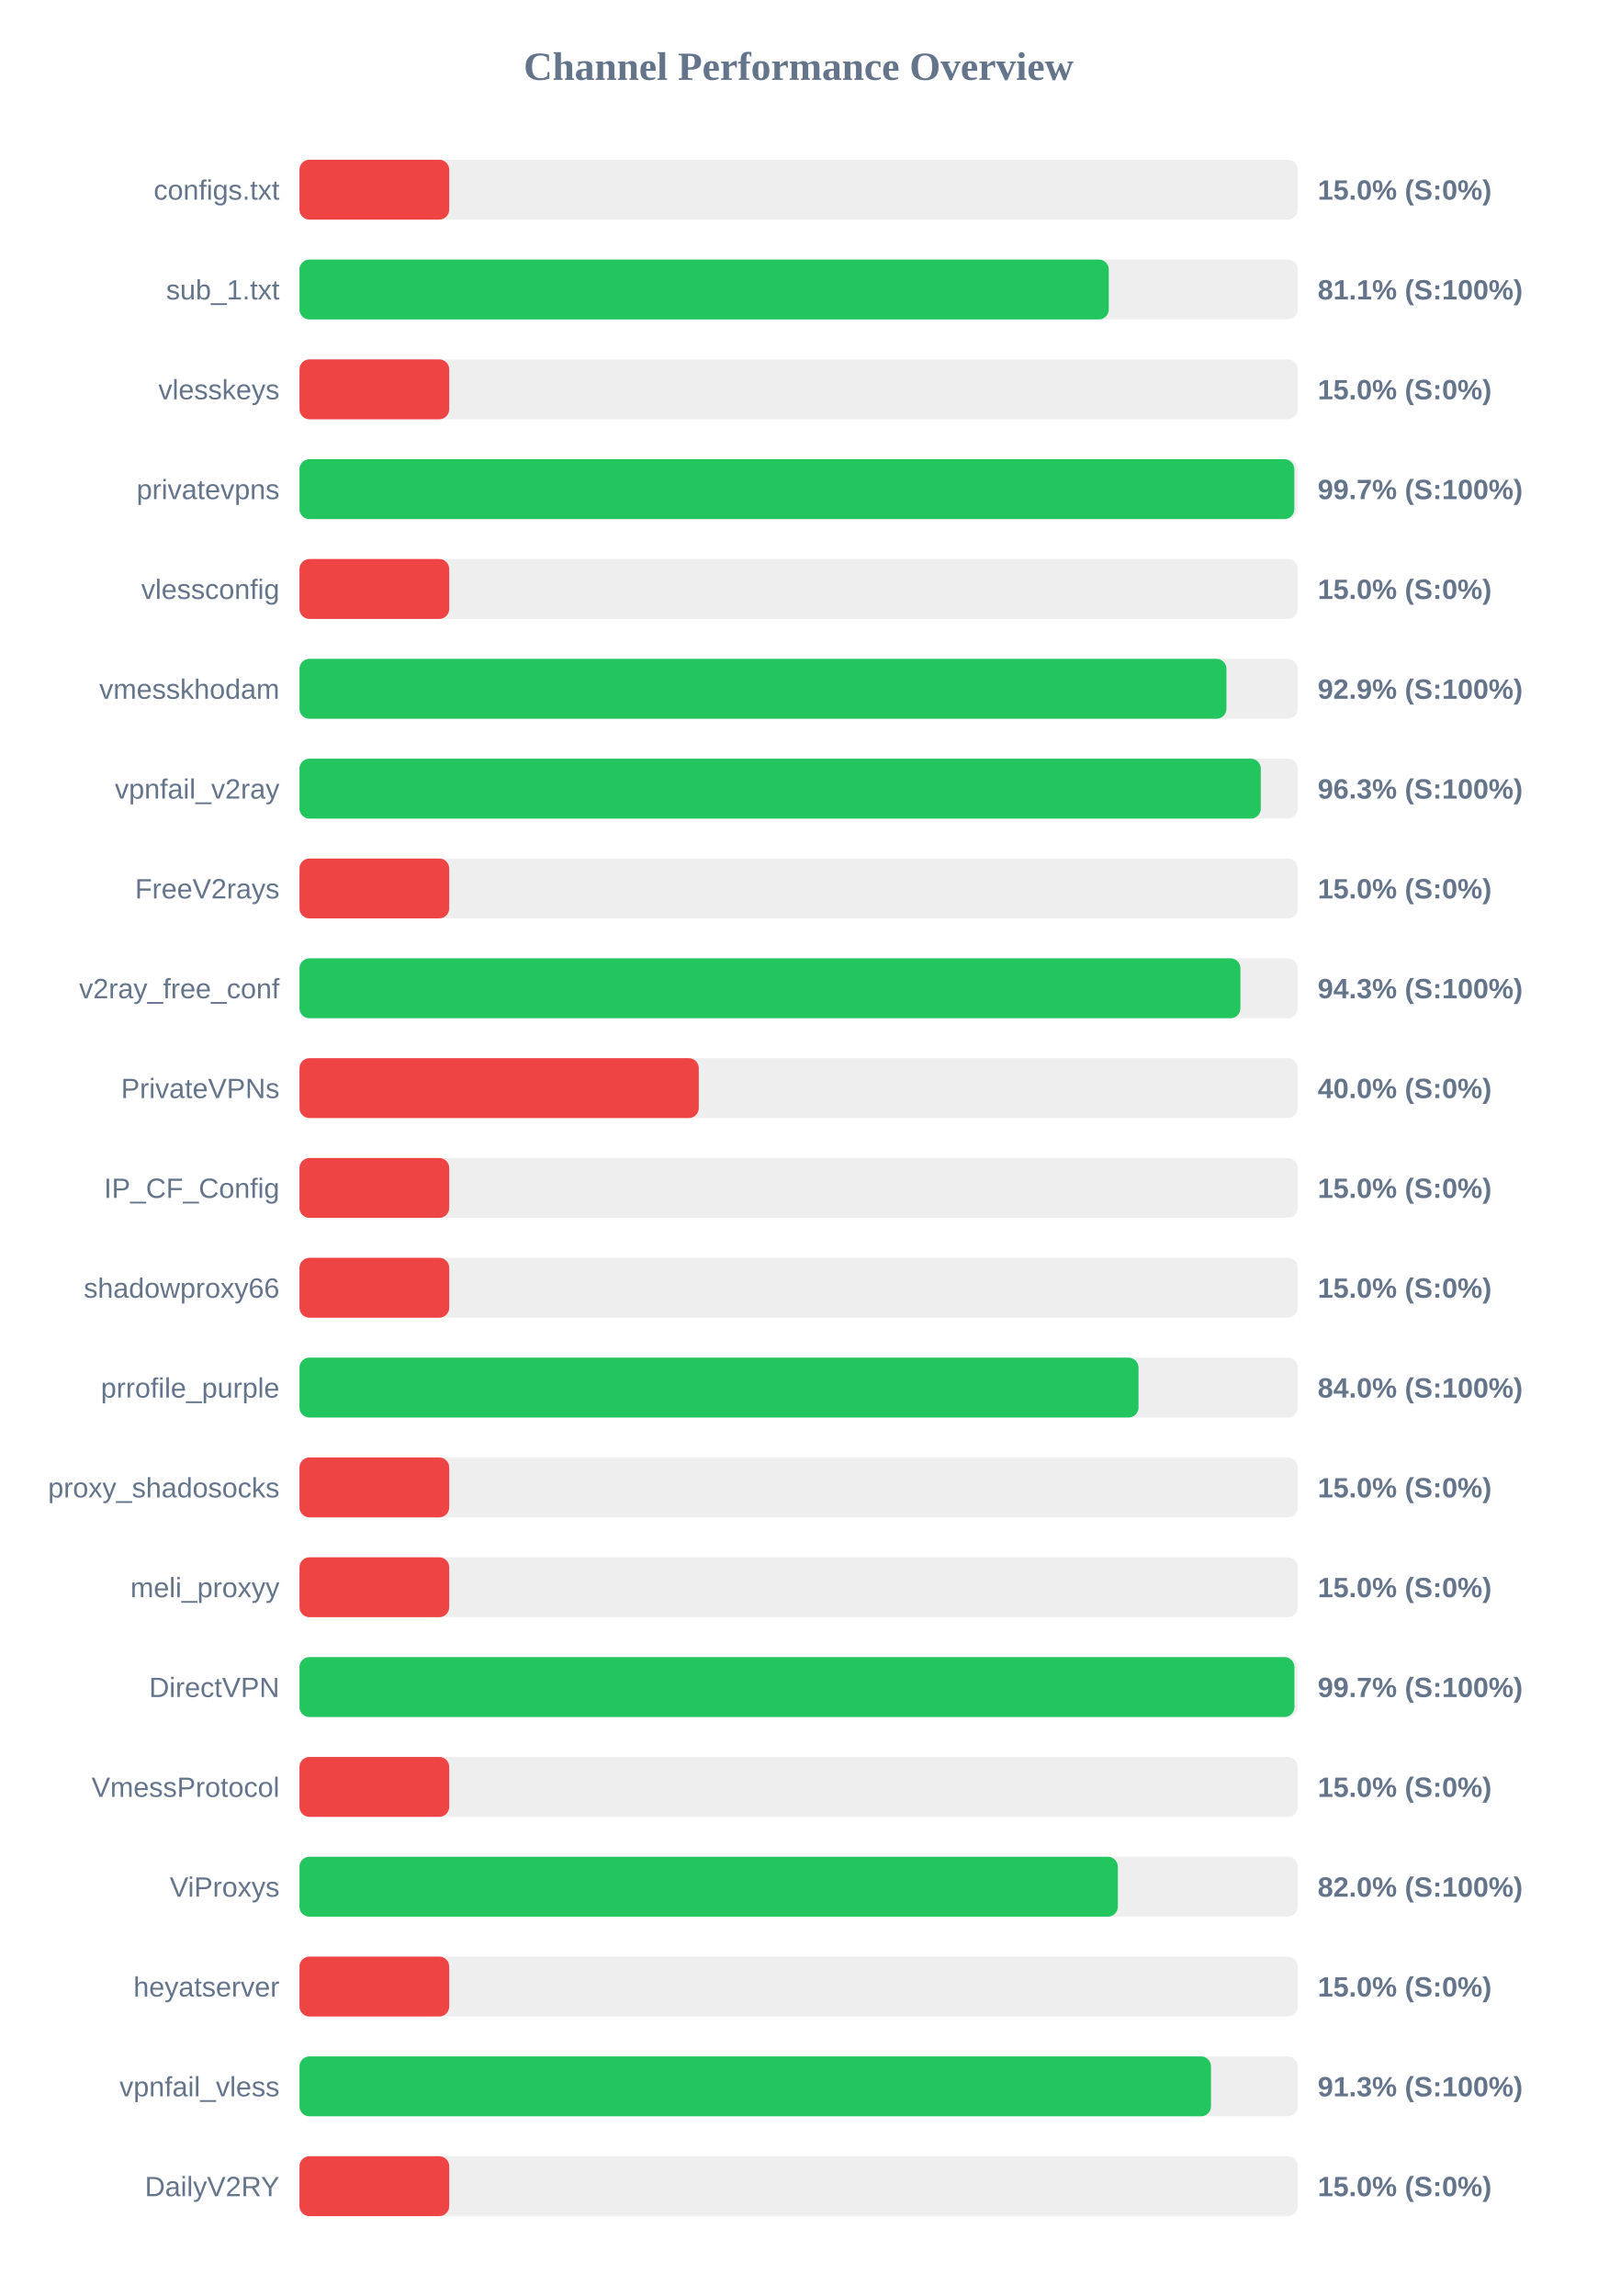
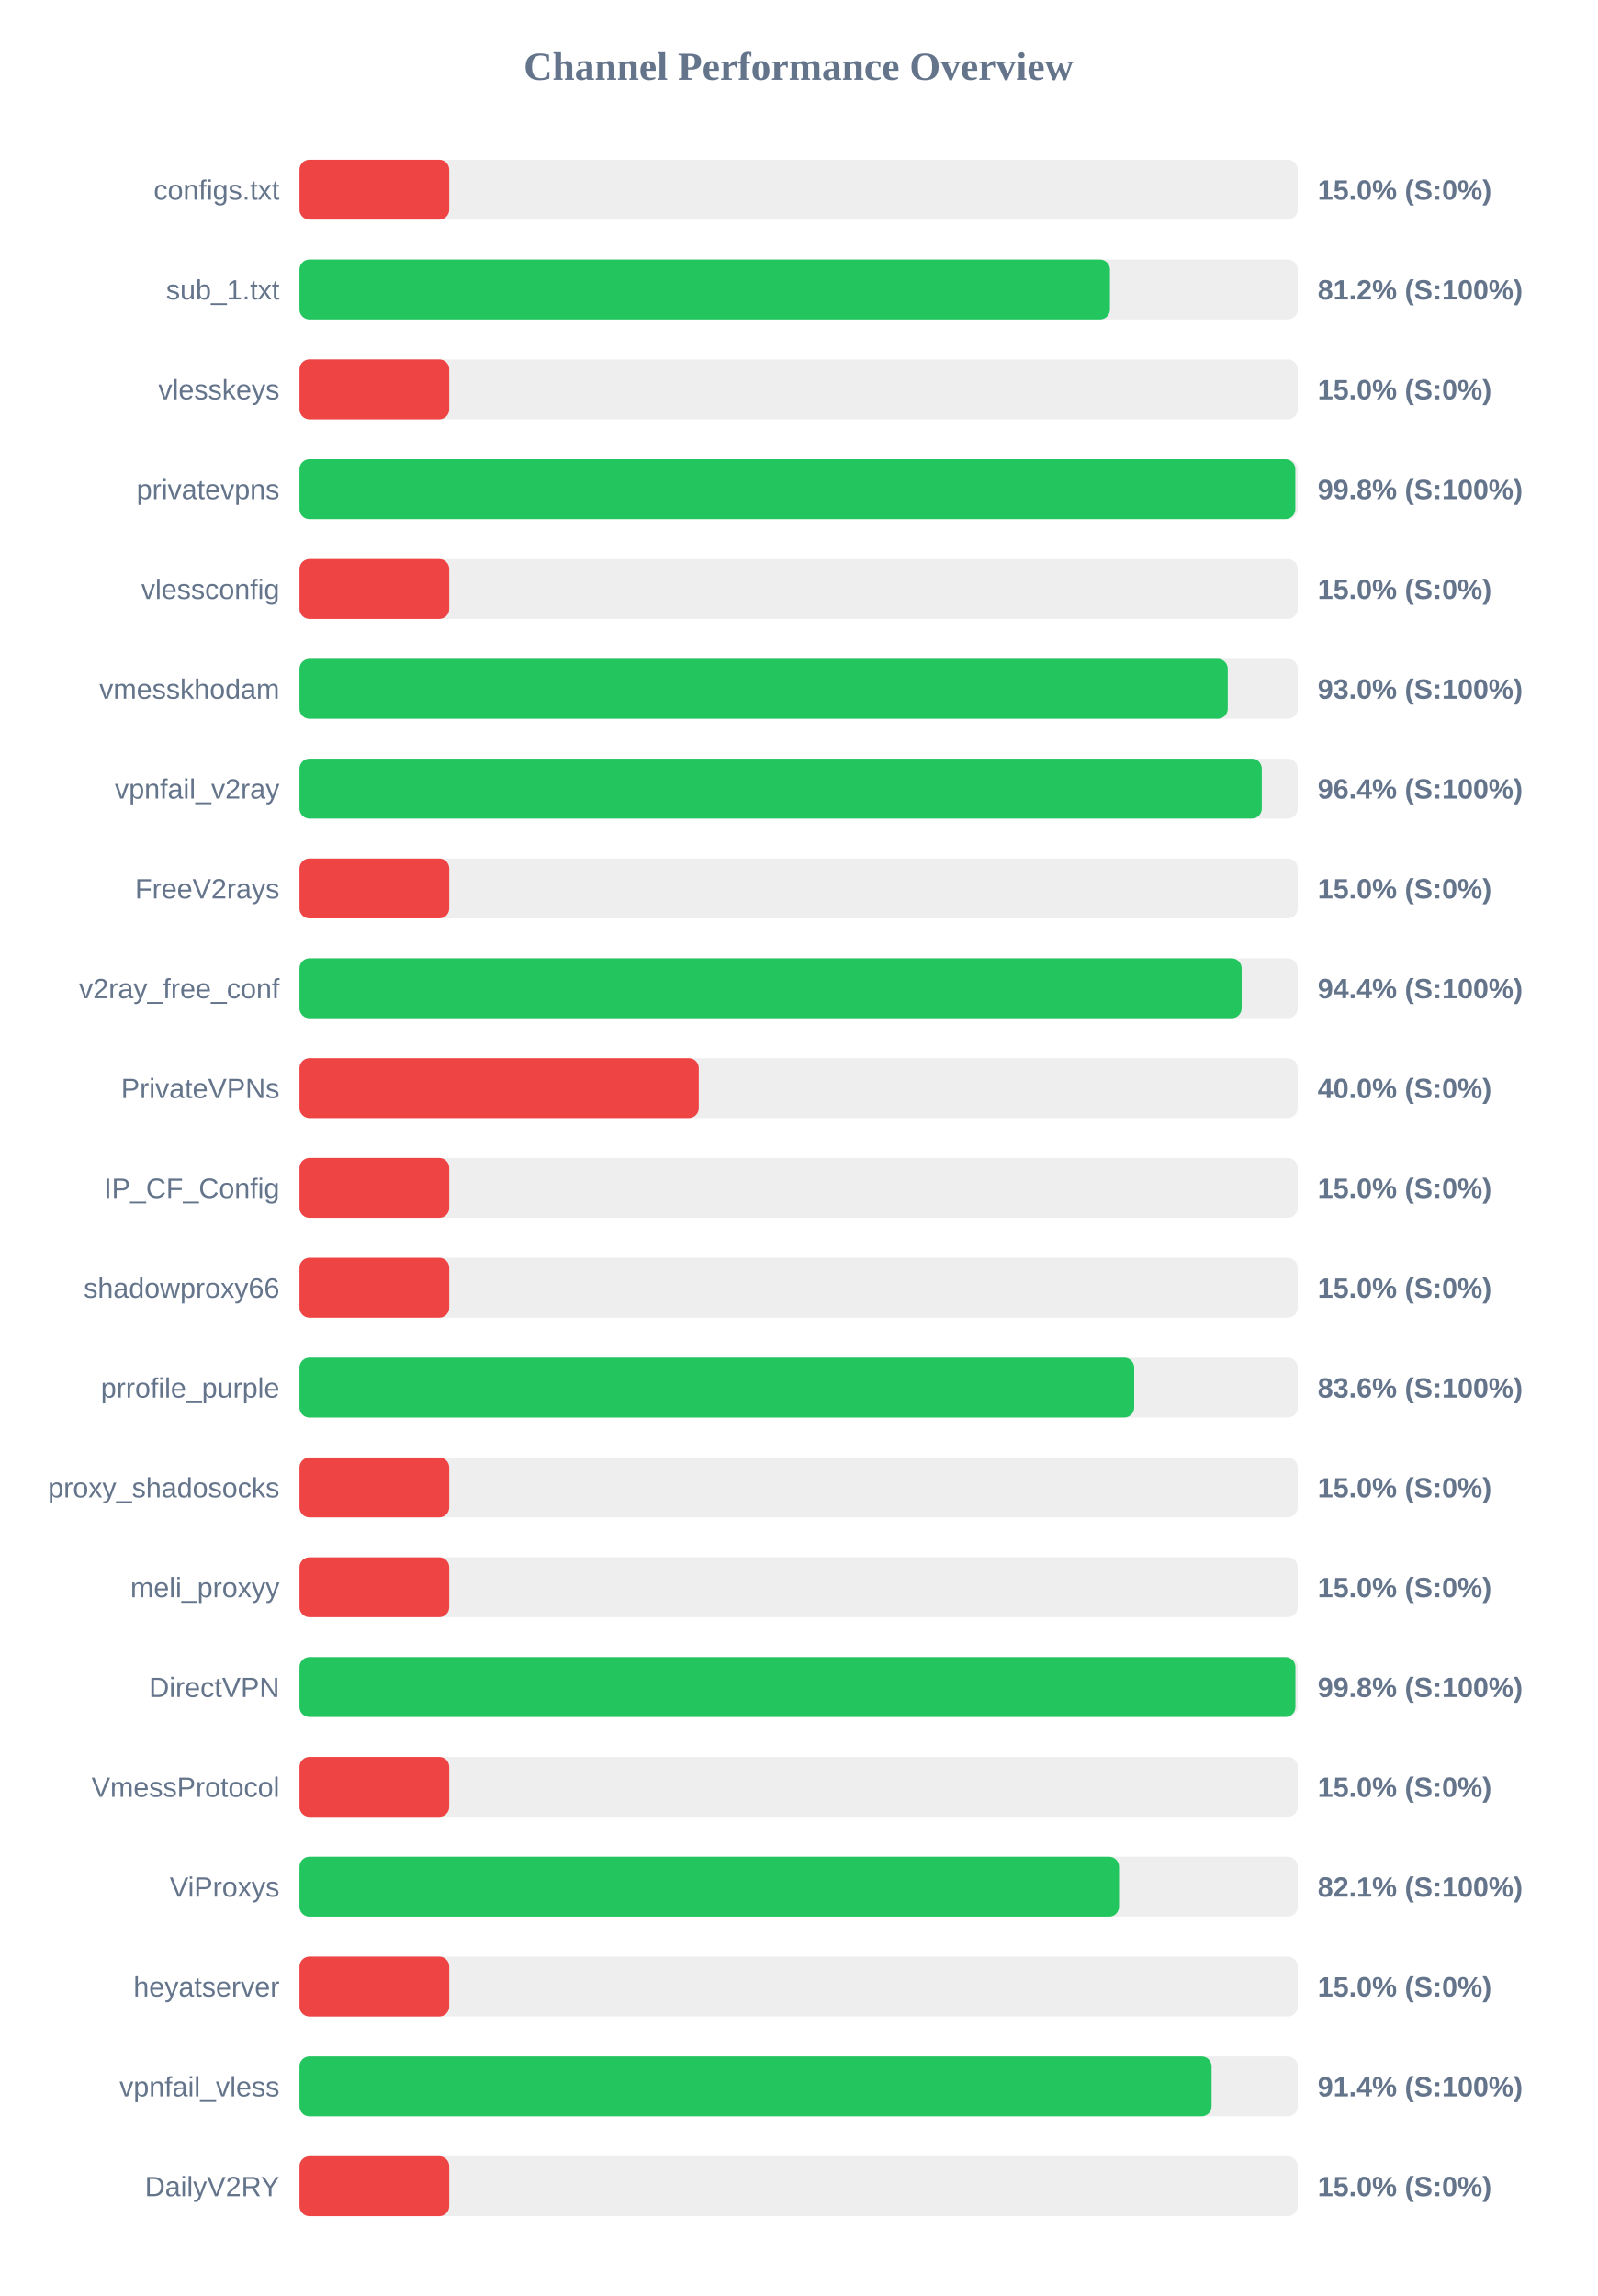
<svg xmlns="http://www.w3.org/2000/svg" width="800" height="1150" version="1.1">
  <style>
        .row { font: 14px Arial; fill: #64748b; }
        .score { font: bold 14px Arial; fill: #64748b; }
    </style>
  <text x="400" y="40" text-anchor="middle" font-size="20px" font-weight="bold" fill="#64748b">Channel Performance Overview</text>
  <rect x="150" y="80" width="500" height="30" fill="#eee" rx="5" />
  <rect x="150" y="80" width="75.0" height="30" fill="#ef4444" rx="5" />
  <text x="140" y="100" text-anchor="end" class="row">configs.txt</text>
  <text x="660" y="100" text-anchor="start" class="score">15.0% (S:0%)</text>
  <rect x="150" y="130" width="500" height="30" fill="#eee" rx="5" />
-   <rect x="150" y="130" width="405.35" height="30" fill="#22c55e" rx="5" />
+   <rect x="150" y="130" width="405.95" height="30" fill="#22c55e" rx="5" />
  <text x="140" y="150" text-anchor="end" class="row">sub_1.txt</text>
-   <text x="660" y="150" text-anchor="start" class="score">81.1% (S:100%)</text>
+   <text x="660" y="150" text-anchor="start" class="score">81.2% (S:100%)</text>
  <rect x="150" y="180" width="500" height="30" fill="#eee" rx="5" />
  <rect x="150" y="180" width="75.0" height="30" fill="#ef4444" rx="5" />
  <text x="140" y="200" text-anchor="end" class="row">vlesskeys</text>
  <text x="660" y="200" text-anchor="start" class="score">15.0% (S:0%)</text>
  <rect x="150" y="230" width="500" height="30" fill="#eee" rx="5" />
-   <rect x="150" y="230" width="498.3" height="30" fill="#22c55e" rx="5" />
+   <rect x="150" y="230" width="498.8" height="30" fill="#22c55e" rx="5" />
  <text x="140" y="250" text-anchor="end" class="row">privatevpns</text>
-   <text x="660" y="250" text-anchor="start" class="score">99.7% (S:100%)</text>
+   <text x="660" y="250" text-anchor="start" class="score">99.8% (S:100%)</text>
  <rect x="150" y="280" width="500" height="30" fill="#eee" rx="5" />
  <rect x="150" y="280" width="75.0" height="30" fill="#ef4444" rx="5" />
  <text x="140" y="300" text-anchor="end" class="row">vlessconfig</text>
  <text x="660" y="300" text-anchor="start" class="score">15.0% (S:0%)</text>
  <rect x="150" y="330" width="500" height="30" fill="#eee" rx="5" />
-   <rect x="150" y="330" width="464.3" height="30" fill="#22c55e" rx="5" />
+   <rect x="150" y="330" width="464.95" height="30" fill="#22c55e" rx="5" />
  <text x="140" y="350" text-anchor="end" class="row">vmesskhodam</text>
-   <text x="660" y="350" text-anchor="start" class="score">92.9% (S:100%)</text>
+   <text x="660" y="350" text-anchor="start" class="score">93.0% (S:100%)</text>
  <rect x="150" y="380" width="500" height="30" fill="#eee" rx="5" />
-   <rect x="150" y="380" width="481.5" height="30" fill="#22c55e" rx="5" />
+   <rect x="150" y="380" width="482.0" height="30" fill="#22c55e" rx="5" />
  <text x="140" y="400" text-anchor="end" class="row">vpnfail_v2ray</text>
-   <text x="660" y="400" text-anchor="start" class="score">96.3% (S:100%)</text>
+   <text x="660" y="400" text-anchor="start" class="score">96.4% (S:100%)</text>
  <rect x="150" y="430" width="500" height="30" fill="#eee" rx="5" />
  <rect x="150" y="430" width="75.0" height="30" fill="#ef4444" rx="5" />
  <text x="140" y="450" text-anchor="end" class="row">FreeV2rays</text>
  <text x="660" y="450" text-anchor="start" class="score">15.0% (S:0%)</text>
  <rect x="150" y="480" width="500" height="30" fill="#eee" rx="5" />
-   <rect x="150" y="480" width="471.3" height="30" fill="#22c55e" rx="5" />
+   <rect x="150" y="480" width="471.9" height="30" fill="#22c55e" rx="5" />
  <text x="140" y="500" text-anchor="end" class="row">v2ray_free_conf</text>
-   <text x="660" y="500" text-anchor="start" class="score">94.3% (S:100%)</text>
+   <text x="660" y="500" text-anchor="start" class="score">94.4% (S:100%)</text>
  <rect x="150" y="530" width="500" height="30" fill="#eee" rx="5" />
  <rect x="150" y="530" width="200.0" height="30" fill="#ef4444" rx="5" />
  <text x="140" y="550" text-anchor="end" class="row">PrivateVPNs</text>
  <text x="660" y="550" text-anchor="start" class="score">40.0% (S:0%)</text>
  <rect x="150" y="580" width="500" height="30" fill="#eee" rx="5" />
  <rect x="150" y="580" width="75.0" height="30" fill="#ef4444" rx="5" />
  <text x="140" y="600" text-anchor="end" class="row">IP_CF_Config</text>
  <text x="660" y="600" text-anchor="start" class="score">15.0% (S:0%)</text>
  <rect x="150" y="630" width="500" height="30" fill="#eee" rx="5" />
  <rect x="150" y="630" width="75.0" height="30" fill="#ef4444" rx="5" />
  <text x="140" y="650" text-anchor="end" class="row">shadowproxy66</text>
  <text x="660" y="650" text-anchor="start" class="score">15.0% (S:0%)</text>
  <rect x="150" y="680" width="500" height="30" fill="#eee" rx="5" />
-   <rect x="150" y="680" width="420.25" height="30" fill="#22c55e" rx="5" />
+   <rect x="150" y="680" width="418.1" height="30" fill="#22c55e" rx="5" />
  <text x="140" y="700" text-anchor="end" class="row">prrofile_purple</text>
-   <text x="660" y="700" text-anchor="start" class="score">84.0% (S:100%)</text>
+   <text x="660" y="700" text-anchor="start" class="score">83.6% (S:100%)</text>
  <rect x="150" y="730" width="500" height="30" fill="#eee" rx="5" />
  <rect x="150" y="730" width="75.0" height="30" fill="#ef4444" rx="5" />
  <text x="140" y="750" text-anchor="end" class="row">proxy_shadosocks</text>
  <text x="660" y="750" text-anchor="start" class="score">15.0% (S:0%)</text>
  <rect x="150" y="780" width="500" height="30" fill="#eee" rx="5" />
  <rect x="150" y="780" width="75.0" height="30" fill="#ef4444" rx="5" />
  <text x="140" y="800" text-anchor="end" class="row">meli_proxyy</text>
  <text x="660" y="800" text-anchor="start" class="score">15.0% (S:0%)</text>
  <rect x="150" y="830" width="500" height="30" fill="#eee" rx="5" />
-   <rect x="150" y="830" width="498.35" height="30" fill="#22c55e" rx="5" />
+   <rect x="150" y="830" width="498.85" height="30" fill="#22c55e" rx="5" />
  <text x="140" y="850" text-anchor="end" class="row">DirectVPN</text>
-   <text x="660" y="850" text-anchor="start" class="score">99.7% (S:100%)</text>
+   <text x="660" y="850" text-anchor="start" class="score">99.8% (S:100%)</text>
  <rect x="150" y="880" width="500" height="30" fill="#eee" rx="5" />
  <rect x="150" y="880" width="75.0" height="30" fill="#ef4444" rx="5" />
  <text x="140" y="900" text-anchor="end" class="row">VmessProtocol</text>
  <text x="660" y="900" text-anchor="start" class="score">15.0% (S:0%)</text>
  <rect x="150" y="930" width="500" height="30" fill="#eee" rx="5" />
-   <rect x="150" y="930" width="409.9" height="30" fill="#22c55e" rx="5" />
+   <rect x="150" y="930" width="410.5" height="30" fill="#22c55e" rx="5" />
  <text x="140" y="950" text-anchor="end" class="row">ViProxys</text>
-   <text x="660" y="950" text-anchor="start" class="score">82.0% (S:100%)</text>
+   <text x="660" y="950" text-anchor="start" class="score">82.1% (S:100%)</text>
  <rect x="150" y="980" width="500" height="30" fill="#eee" rx="5" />
  <rect x="150" y="980" width="75.0" height="30" fill="#ef4444" rx="5" />
  <text x="140" y="1000" text-anchor="end" class="row">heyatserver</text>
  <text x="660" y="1000" text-anchor="start" class="score">15.0% (S:0%)</text>
  <rect x="150" y="1030" width="500" height="30" fill="#eee" rx="5" />
-   <rect x="150" y="1030" width="456.55" height="30" fill="#22c55e" rx="5" />
+   <rect x="150" y="1030" width="456.85" height="30" fill="#22c55e" rx="5" />
  <text x="140" y="1050" text-anchor="end" class="row">vpnfail_vless</text>
-   <text x="660" y="1050" text-anchor="start" class="score">91.3% (S:100%)</text>
+   <text x="660" y="1050" text-anchor="start" class="score">91.4% (S:100%)</text>
  <rect x="150" y="1080" width="500" height="30" fill="#eee" rx="5" />
  <rect x="150" y="1080" width="75.0" height="30" fill="#ef4444" rx="5" />
  <text x="140" y="1100" text-anchor="end" class="row">DailyV2RY</text>
  <text x="660" y="1100" text-anchor="start" class="score">15.0% (S:0%)</text>
</svg>
